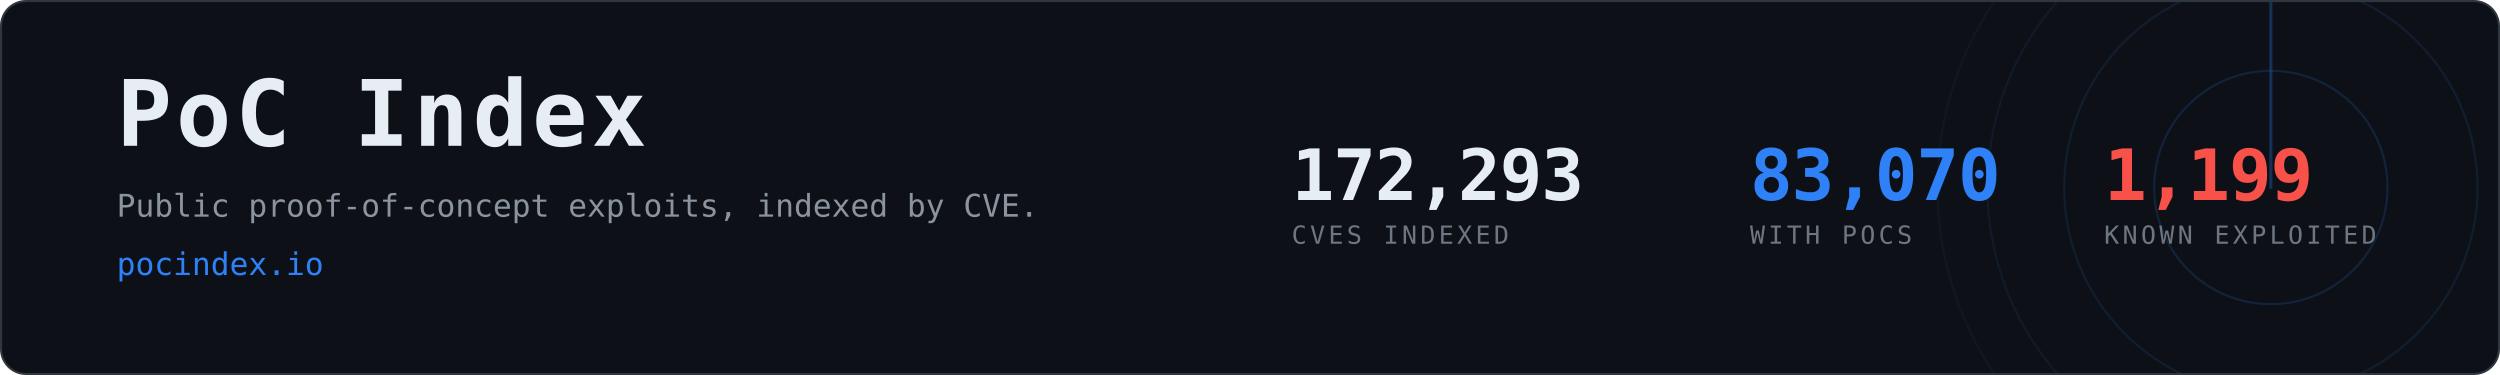
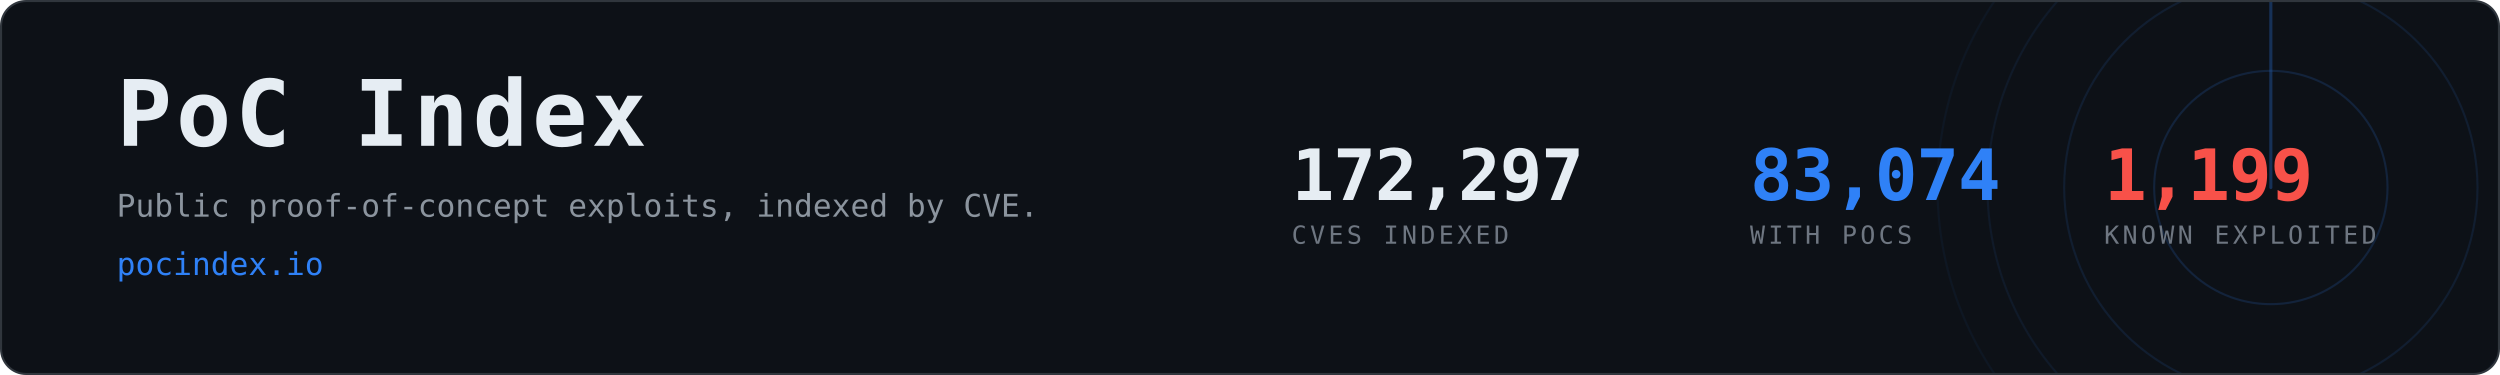
- <svg xmlns="http://www.w3.org/2000/svg" width="1200" height="180" viewBox="0 0 1200 180" role="img" aria-label="PoC Index, 83,070 CVEs with public proof-of-concept exploits">
+ <svg xmlns="http://www.w3.org/2000/svg" width="1200" height="180" viewBox="0 0 1200 180" role="img" aria-label="PoC Index, 83,074 CVEs with public proof-of-concept exploits">
  <clipPath id="card">
    <rect x="1" y="1" width="1198" height="178" rx="12" />
  </clipPath>
  <rect x="0.5" y="0.5" width="1199" height="179" rx="12" fill="#0d1117" stroke="#30363d" />
  <g clip-path="url(#card)" opacity="0.6">
    <g>
      <circle cx="1090" cy="90" r="56.0" fill="none" stroke="#2f81f7" stroke-width="1" opacity="0.270" />
      <circle cx="1090" cy="90" r="99.2" fill="none" stroke="#2f81f7" stroke-width="1" opacity="0.195" />
      <circle cx="1090" cy="90" r="136.0" fill="none" stroke="#2f81f7" stroke-width="1" opacity="0.135" />
      <circle cx="1090" cy="90" r="160.0" fill="none" stroke="#2f81f7" stroke-width="1" opacity="0.090" />
      <line x1="1090" y1="90" x2="1090" y2="-70.0" stroke="#2f81f7" stroke-width="1.5" stroke-linecap="round" opacity="0.480">
        <animateTransform attributeName="transform" type="rotate" from="0 1090 90" to="360 1090 90" dur="8s" repeatCount="indefinite" />
      </line>
    </g>
  </g>
  <text x="56" y="70" font-family="ui-monospace,SFMono-Regular,Menlo,Consolas,monospace" font-size="44" font-weight="700" fill="#e6edf3" letter-spacing="2">PoC Index</text>
  <text x="56" y="104" font-family="ui-monospace,SFMono-Regular,Menlo,Consolas,monospace" font-size="15" fill="#8b949e">
    Public proof-of-concept exploits, indexed by CVE.</text>
  <text x="56" y="132" font-family="ui-monospace,SFMono-Regular,Menlo,Consolas,monospace" font-size="15" fill="#2f81f7">pocindex.io</text>
-   <text x="620" y="96" font-family="ui-monospace,SFMono-Regular,Menlo,Consolas,monospace" font-size="34" font-weight="700" fill="#e6edf3" letter-spacing="-0.5">172,293</text>
+   <text x="620" y="96" font-family="ui-monospace,SFMono-Regular,Menlo,Consolas,monospace" font-size="34" font-weight="700" fill="#e6edf3" letter-spacing="-0.5">172,297</text>
  <text x="620" y="117" font-family="ui-monospace,SFMono-Regular,Menlo,Consolas,monospace" font-size="12" fill="#6e7681" letter-spacing="1.6">CVES INDEXED</text>
-   <text x="840" y="96" font-family="ui-monospace,SFMono-Regular,Menlo,Consolas,monospace" font-size="34" font-weight="700" fill="#2f81f7" letter-spacing="-0.5">83,070</text>
+   <text x="840" y="96" font-family="ui-monospace,SFMono-Regular,Menlo,Consolas,monospace" font-size="34" font-weight="700" fill="#2f81f7" letter-spacing="-0.5">83,074</text>
  <text x="840" y="117" font-family="ui-monospace,SFMono-Regular,Menlo,Consolas,monospace" font-size="12" fill="#6e7681" letter-spacing="1.6">WITH POCS</text>
  <text x="1010" y="96" font-family="ui-monospace,SFMono-Regular,Menlo,Consolas,monospace" font-size="34" font-weight="700" fill="#f85149" letter-spacing="-0.5">1,199</text>
  <text x="1010" y="117" font-family="ui-monospace,SFMono-Regular,Menlo,Consolas,monospace" font-size="12" fill="#6e7681" letter-spacing="1.6">KNOWN EXPLOITED</text>
</svg>
